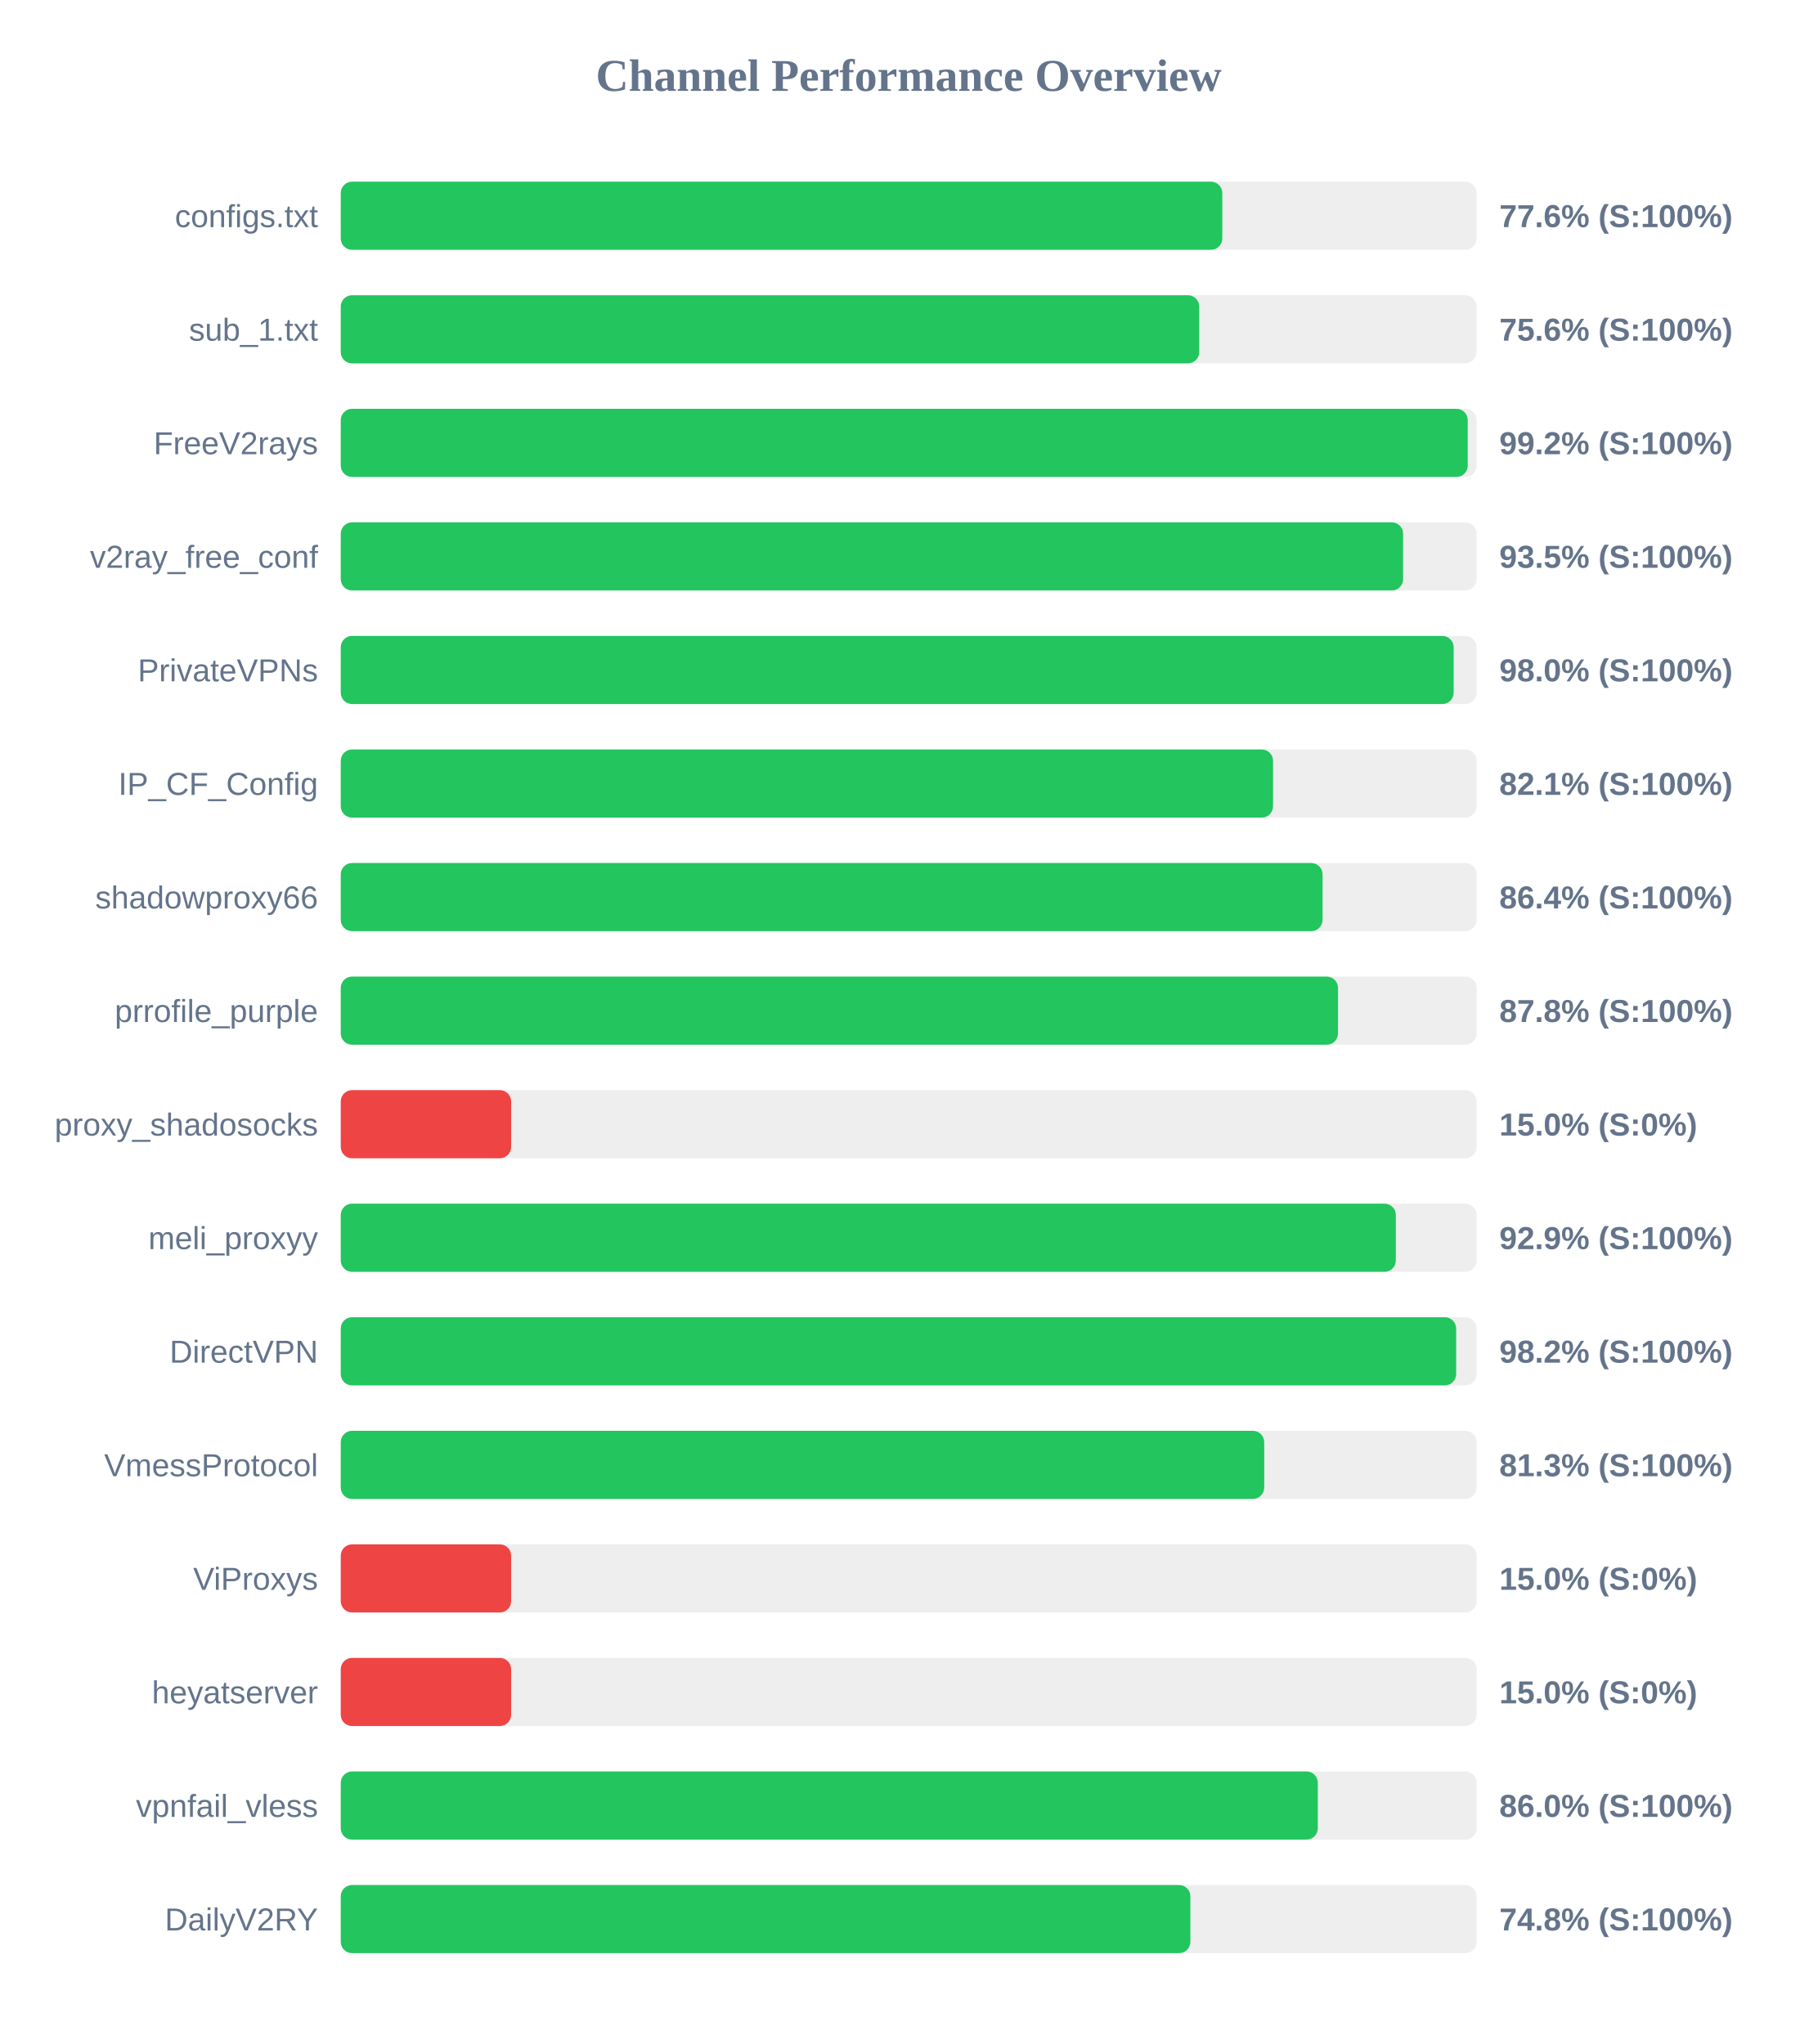
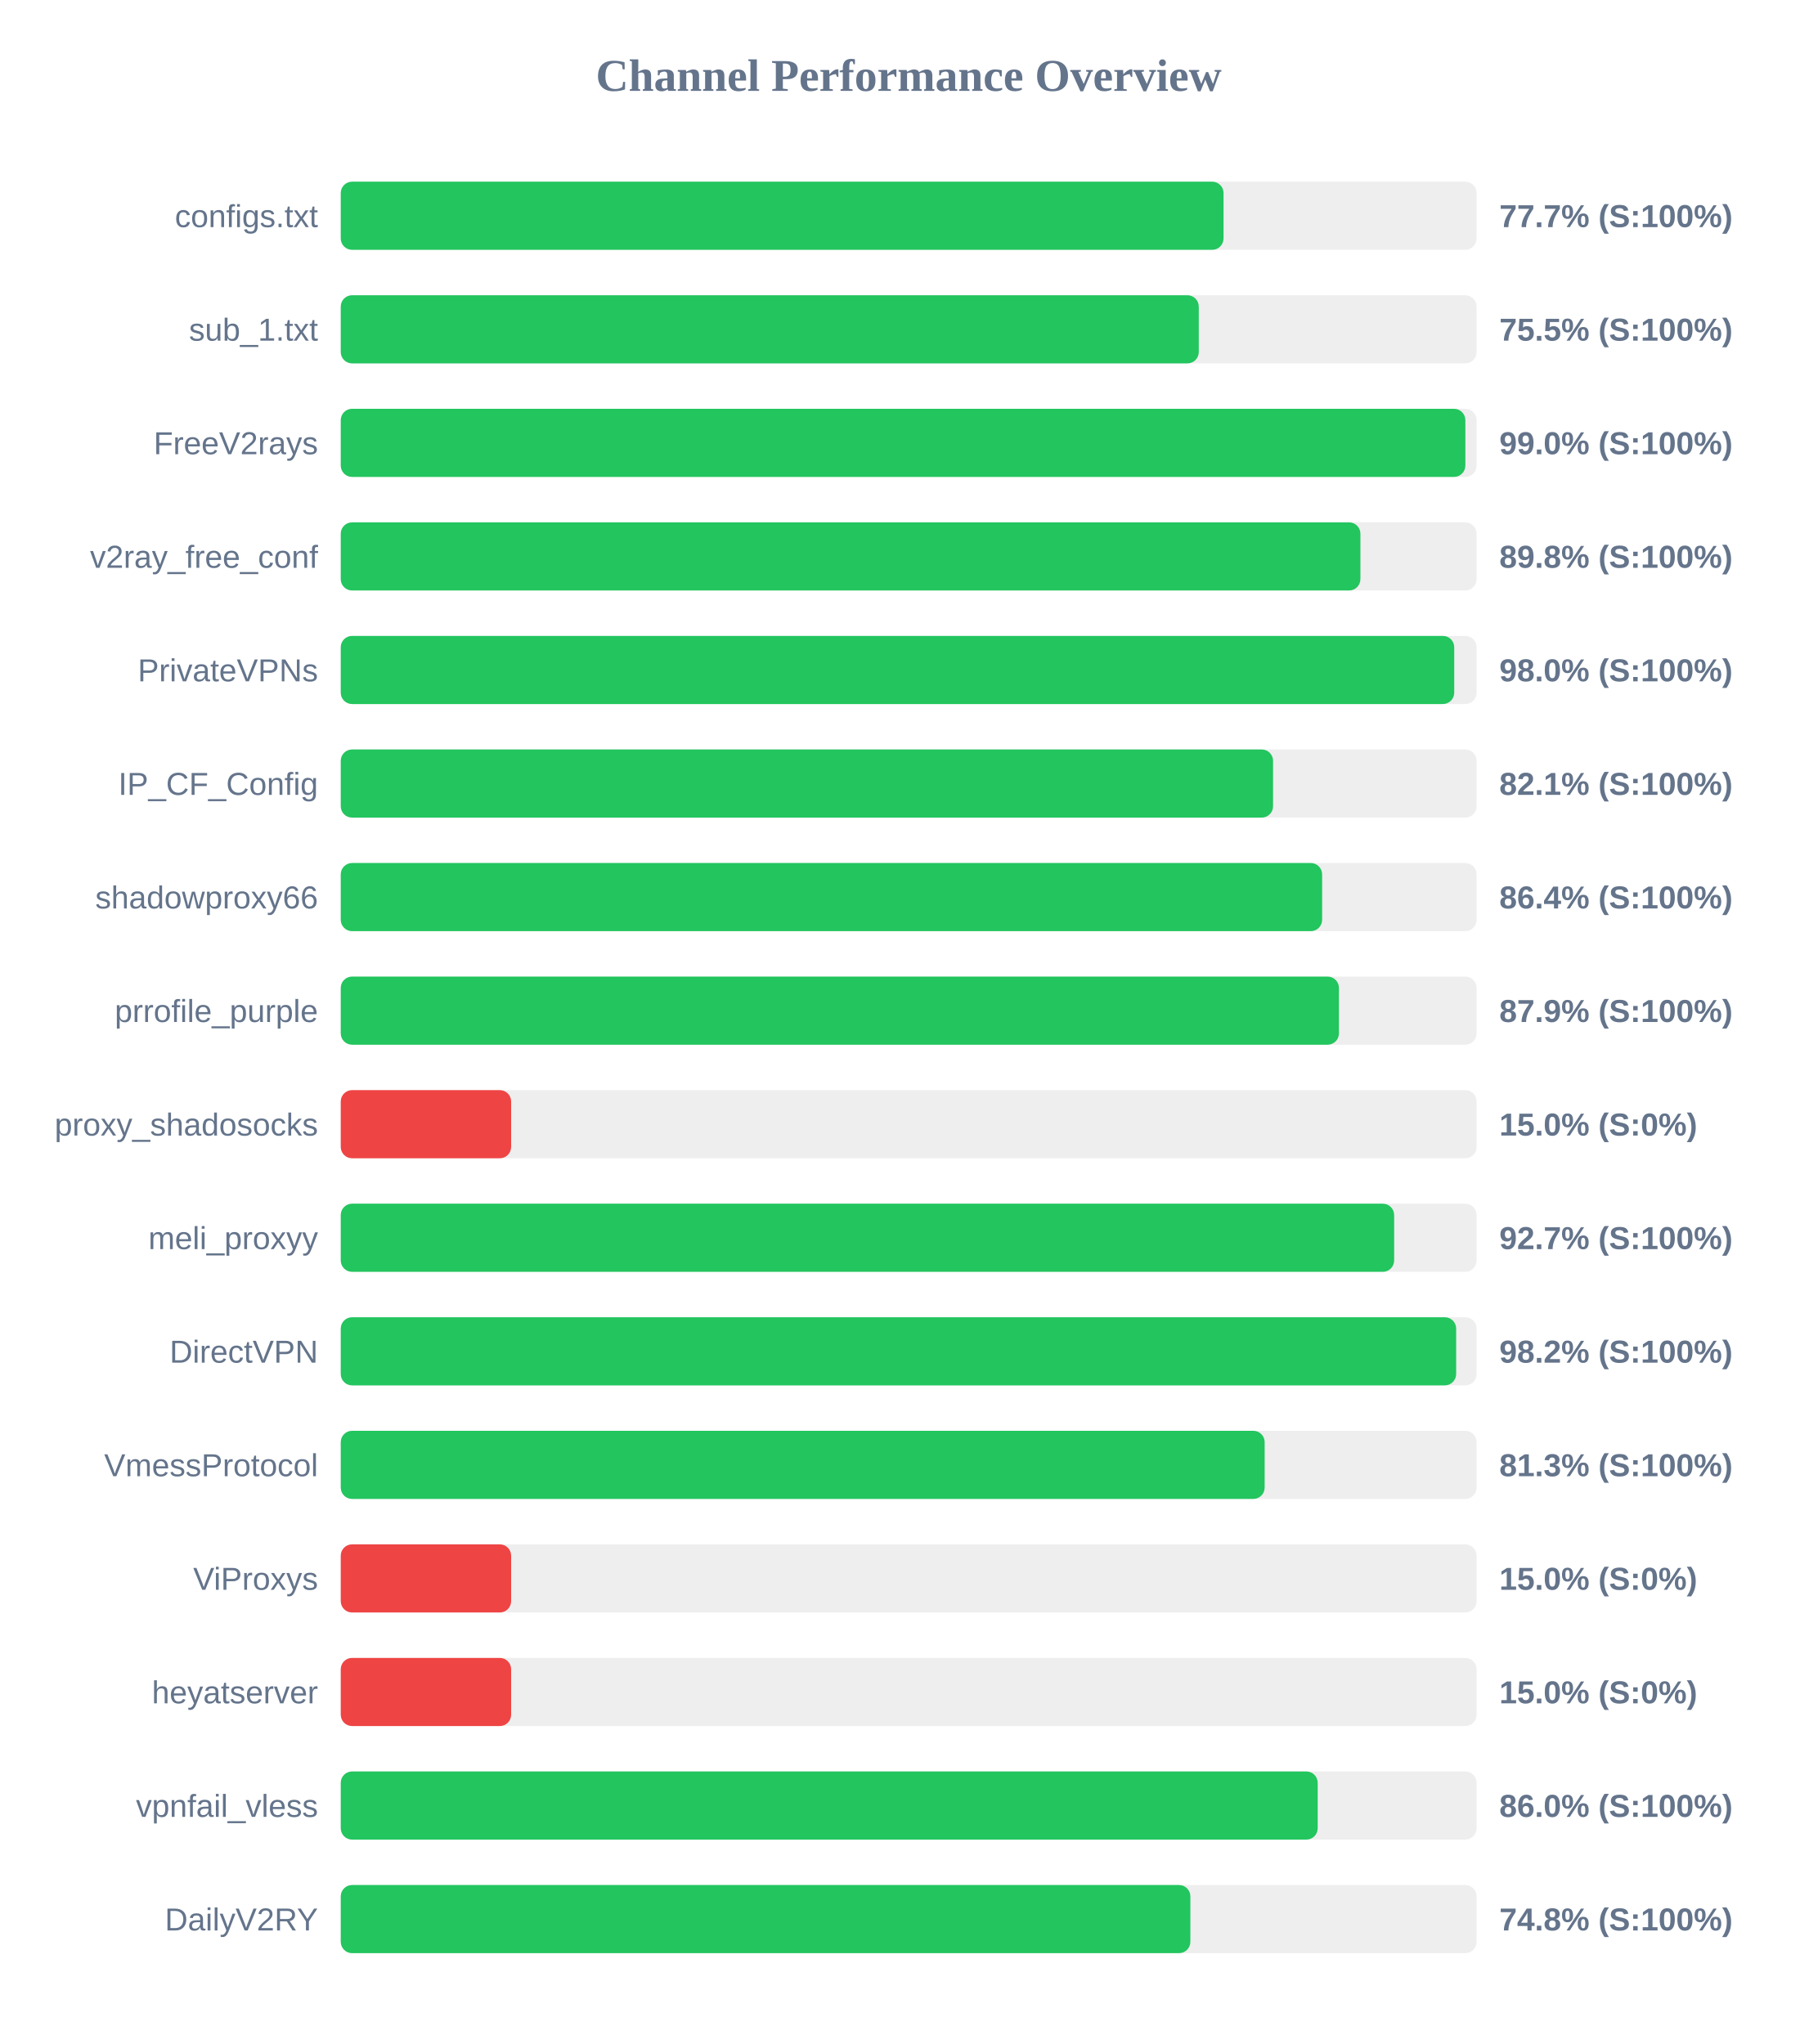
<svg xmlns="http://www.w3.org/2000/svg" width="800" height="900" version="1.1">
  <style>
        .row { font: 14px Arial; fill: #64748b; }
        .score { font: bold 14px Arial; fill: #64748b; }
    </style>
  <text x="400" y="40" text-anchor="middle" font-size="20px" font-weight="bold" fill="#64748b">Channel Performance Overview</text>
  <rect x="150" y="80" width="500" height="30" fill="#eee" rx="5" />
-   <rect x="150" y="80" width="388.05" height="30" fill="#22c55e" rx="5" />
+   <rect x="150" y="80" width="388.6" height="30" fill="#22c55e" rx="5" />
  <text x="140" y="100" text-anchor="end" class="row">configs.txt</text>
-   <text x="660" y="100" text-anchor="start" class="score">77.6% (S:100%)</text>
+   <text x="660" y="100" text-anchor="start" class="score">77.7% (S:100%)</text>
  <rect x="150" y="130" width="500" height="30" fill="#eee" rx="5" />
-   <rect x="150" y="130" width="377.9" height="30" fill="#22c55e" rx="5" />
+   <rect x="150" y="130" width="377.7" height="30" fill="#22c55e" rx="5" />
  <text x="140" y="150" text-anchor="end" class="row">sub_1.txt</text>
-   <text x="660" y="150" text-anchor="start" class="score">75.6% (S:100%)</text>
+   <text x="660" y="150" text-anchor="start" class="score">75.5% (S:100%)</text>
  <rect x="150" y="180" width="500" height="30" fill="#eee" rx="5" />
-   <rect x="150" y="180" width="496.1" height="30" fill="#22c55e" rx="5" />
+   <rect x="150" y="180" width="495.05" height="30" fill="#22c55e" rx="5" />
  <text x="140" y="200" text-anchor="end" class="row">FreeV2rays</text>
-   <text x="660" y="200" text-anchor="start" class="score">99.2% (S:100%)</text>
+   <text x="660" y="200" text-anchor="start" class="score">99.0% (S:100%)</text>
  <rect x="150" y="230" width="500" height="30" fill="#eee" rx="5" />
-   <rect x="150" y="230" width="467.65" height="30" fill="#22c55e" rx="5" />
+   <rect x="150" y="230" width="448.85" height="30" fill="#22c55e" rx="5" />
  <text x="140" y="250" text-anchor="end" class="row">v2ray_free_conf</text>
-   <text x="660" y="250" text-anchor="start" class="score">93.5% (S:100%)</text>
+   <text x="660" y="250" text-anchor="start" class="score">89.8% (S:100%)</text>
  <rect x="150" y="280" width="500" height="30" fill="#eee" rx="5" />
-   <rect x="150" y="280" width="489.9" height="30" fill="#22c55e" rx="5" />
+   <rect x="150" y="280" width="490.15" height="30" fill="#22c55e" rx="5" />
  <text x="140" y="300" text-anchor="end" class="row">PrivateVPNs</text>
  <text x="660" y="300" text-anchor="start" class="score">98.0% (S:100%)</text>
  <rect x="150" y="330" width="500" height="30" fill="#eee" rx="5" />
  <rect x="150" y="330" width="410.4" height="30" fill="#22c55e" rx="5" />
  <text x="140" y="350" text-anchor="end" class="row">IP_CF_Config</text>
  <text x="660" y="350" text-anchor="start" class="score">82.1% (S:100%)</text>
  <rect x="150" y="380" width="500" height="30" fill="#eee" rx="5" />
-   <rect x="150" y="380" width="432.2" height="30" fill="#22c55e" rx="5" />
+   <rect x="150" y="380" width="432.0" height="30" fill="#22c55e" rx="5" />
  <text x="140" y="400" text-anchor="end" class="row">shadowproxy66</text>
  <text x="660" y="400" text-anchor="start" class="score">86.4% (S:100%)</text>
  <rect x="150" y="430" width="500" height="30" fill="#eee" rx="5" />
-   <rect x="150" y="430" width="439.0" height="30" fill="#22c55e" rx="5" />
+   <rect x="150" y="430" width="439.4" height="30" fill="#22c55e" rx="5" />
  <text x="140" y="450" text-anchor="end" class="row">prrofile_purple</text>
-   <text x="660" y="450" text-anchor="start" class="score">87.8% (S:100%)</text>
+   <text x="660" y="450" text-anchor="start" class="score">87.9% (S:100%)</text>
  <rect x="150" y="480" width="500" height="30" fill="#eee" rx="5" />
  <rect x="150" y="480" width="75.0" height="30" fill="#ef4444" rx="5" />
  <text x="140" y="500" text-anchor="end" class="row">proxy_shadosocks</text>
  <text x="660" y="500" text-anchor="start" class="score">15.0% (S:0%)</text>
  <rect x="150" y="530" width="500" height="30" fill="#eee" rx="5" />
-   <rect x="150" y="530" width="464.45" height="30" fill="#22c55e" rx="5" />
+   <rect x="150" y="530" width="463.7" height="30" fill="#22c55e" rx="5" />
  <text x="140" y="550" text-anchor="end" class="row">meli_proxyy</text>
-   <text x="660" y="550" text-anchor="start" class="score">92.9% (S:100%)</text>
+   <text x="660" y="550" text-anchor="start" class="score">92.7% (S:100%)</text>
  <rect x="150" y="580" width="500" height="30" fill="#eee" rx="5" />
  <rect x="150" y="580" width="491.0" height="30" fill="#22c55e" rx="5" />
  <text x="140" y="600" text-anchor="end" class="row">DirectVPN</text>
  <text x="660" y="600" text-anchor="start" class="score">98.2% (S:100%)</text>
  <rect x="150" y="630" width="500" height="30" fill="#eee" rx="5" />
-   <rect x="150" y="630" width="406.5" height="30" fill="#22c55e" rx="5" />
+   <rect x="150" y="630" width="406.7" height="30" fill="#22c55e" rx="5" />
  <text x="140" y="650" text-anchor="end" class="row">VmessProtocol</text>
  <text x="660" y="650" text-anchor="start" class="score">81.3% (S:100%)</text>
  <rect x="150" y="680" width="500" height="30" fill="#eee" rx="5" />
  <rect x="150" y="680" width="75.0" height="30" fill="#ef4444" rx="5" />
  <text x="140" y="700" text-anchor="end" class="row">ViProxys</text>
  <text x="660" y="700" text-anchor="start" class="score">15.0% (S:0%)</text>
  <rect x="150" y="730" width="500" height="30" fill="#eee" rx="5" />
  <rect x="150" y="730" width="75.0" height="30" fill="#ef4444" rx="5" />
  <text x="140" y="750" text-anchor="end" class="row">heyatserver</text>
  <text x="660" y="750" text-anchor="start" class="score">15.0% (S:0%)</text>
  <rect x="150" y="780" width="500" height="30" fill="#eee" rx="5" />
-   <rect x="150" y="780" width="430.1" height="30" fill="#22c55e" rx="5" />
+   <rect x="150" y="780" width="430.05" height="30" fill="#22c55e" rx="5" />
  <text x="140" y="800" text-anchor="end" class="row">vpnfail_vless</text>
  <text x="660" y="800" text-anchor="start" class="score">86.0% (S:100%)</text>
  <rect x="150" y="830" width="500" height="30" fill="#eee" rx="5" />
  <rect x="150" y="830" width="374.0" height="30" fill="#22c55e" rx="5" />
  <text x="140" y="850" text-anchor="end" class="row">DailyV2RY</text>
  <text x="660" y="850" text-anchor="start" class="score">74.8% (S:100%)</text>
</svg>
